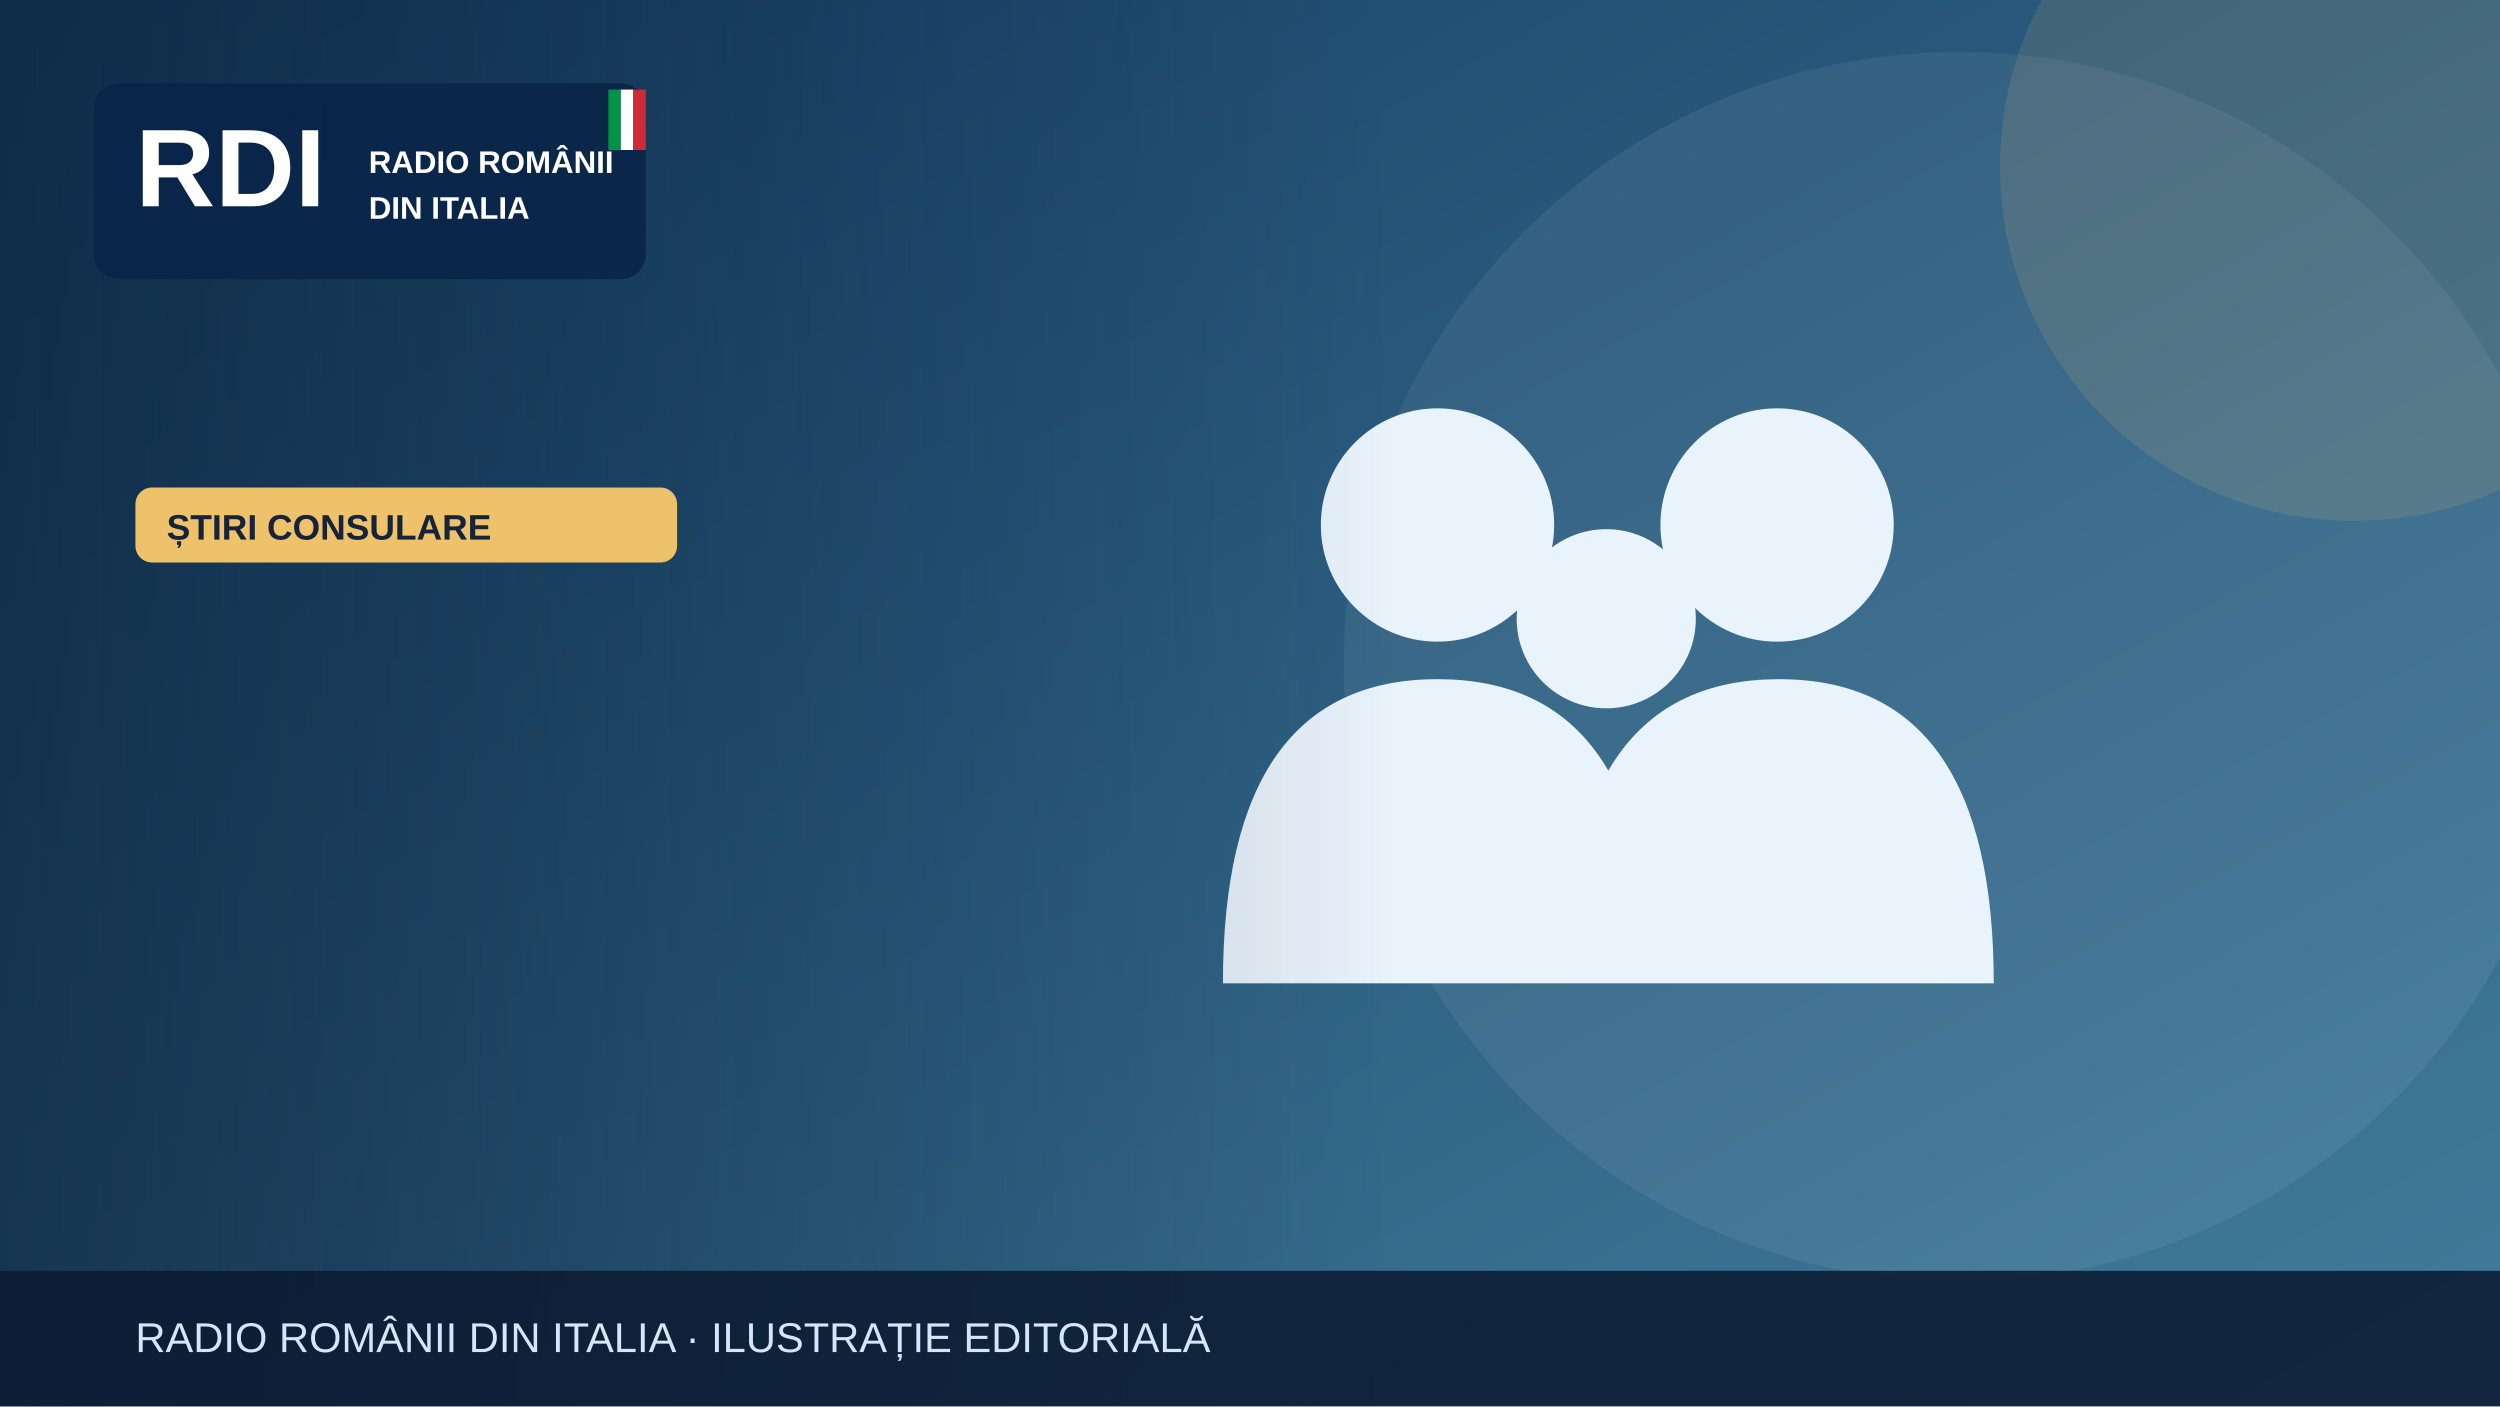
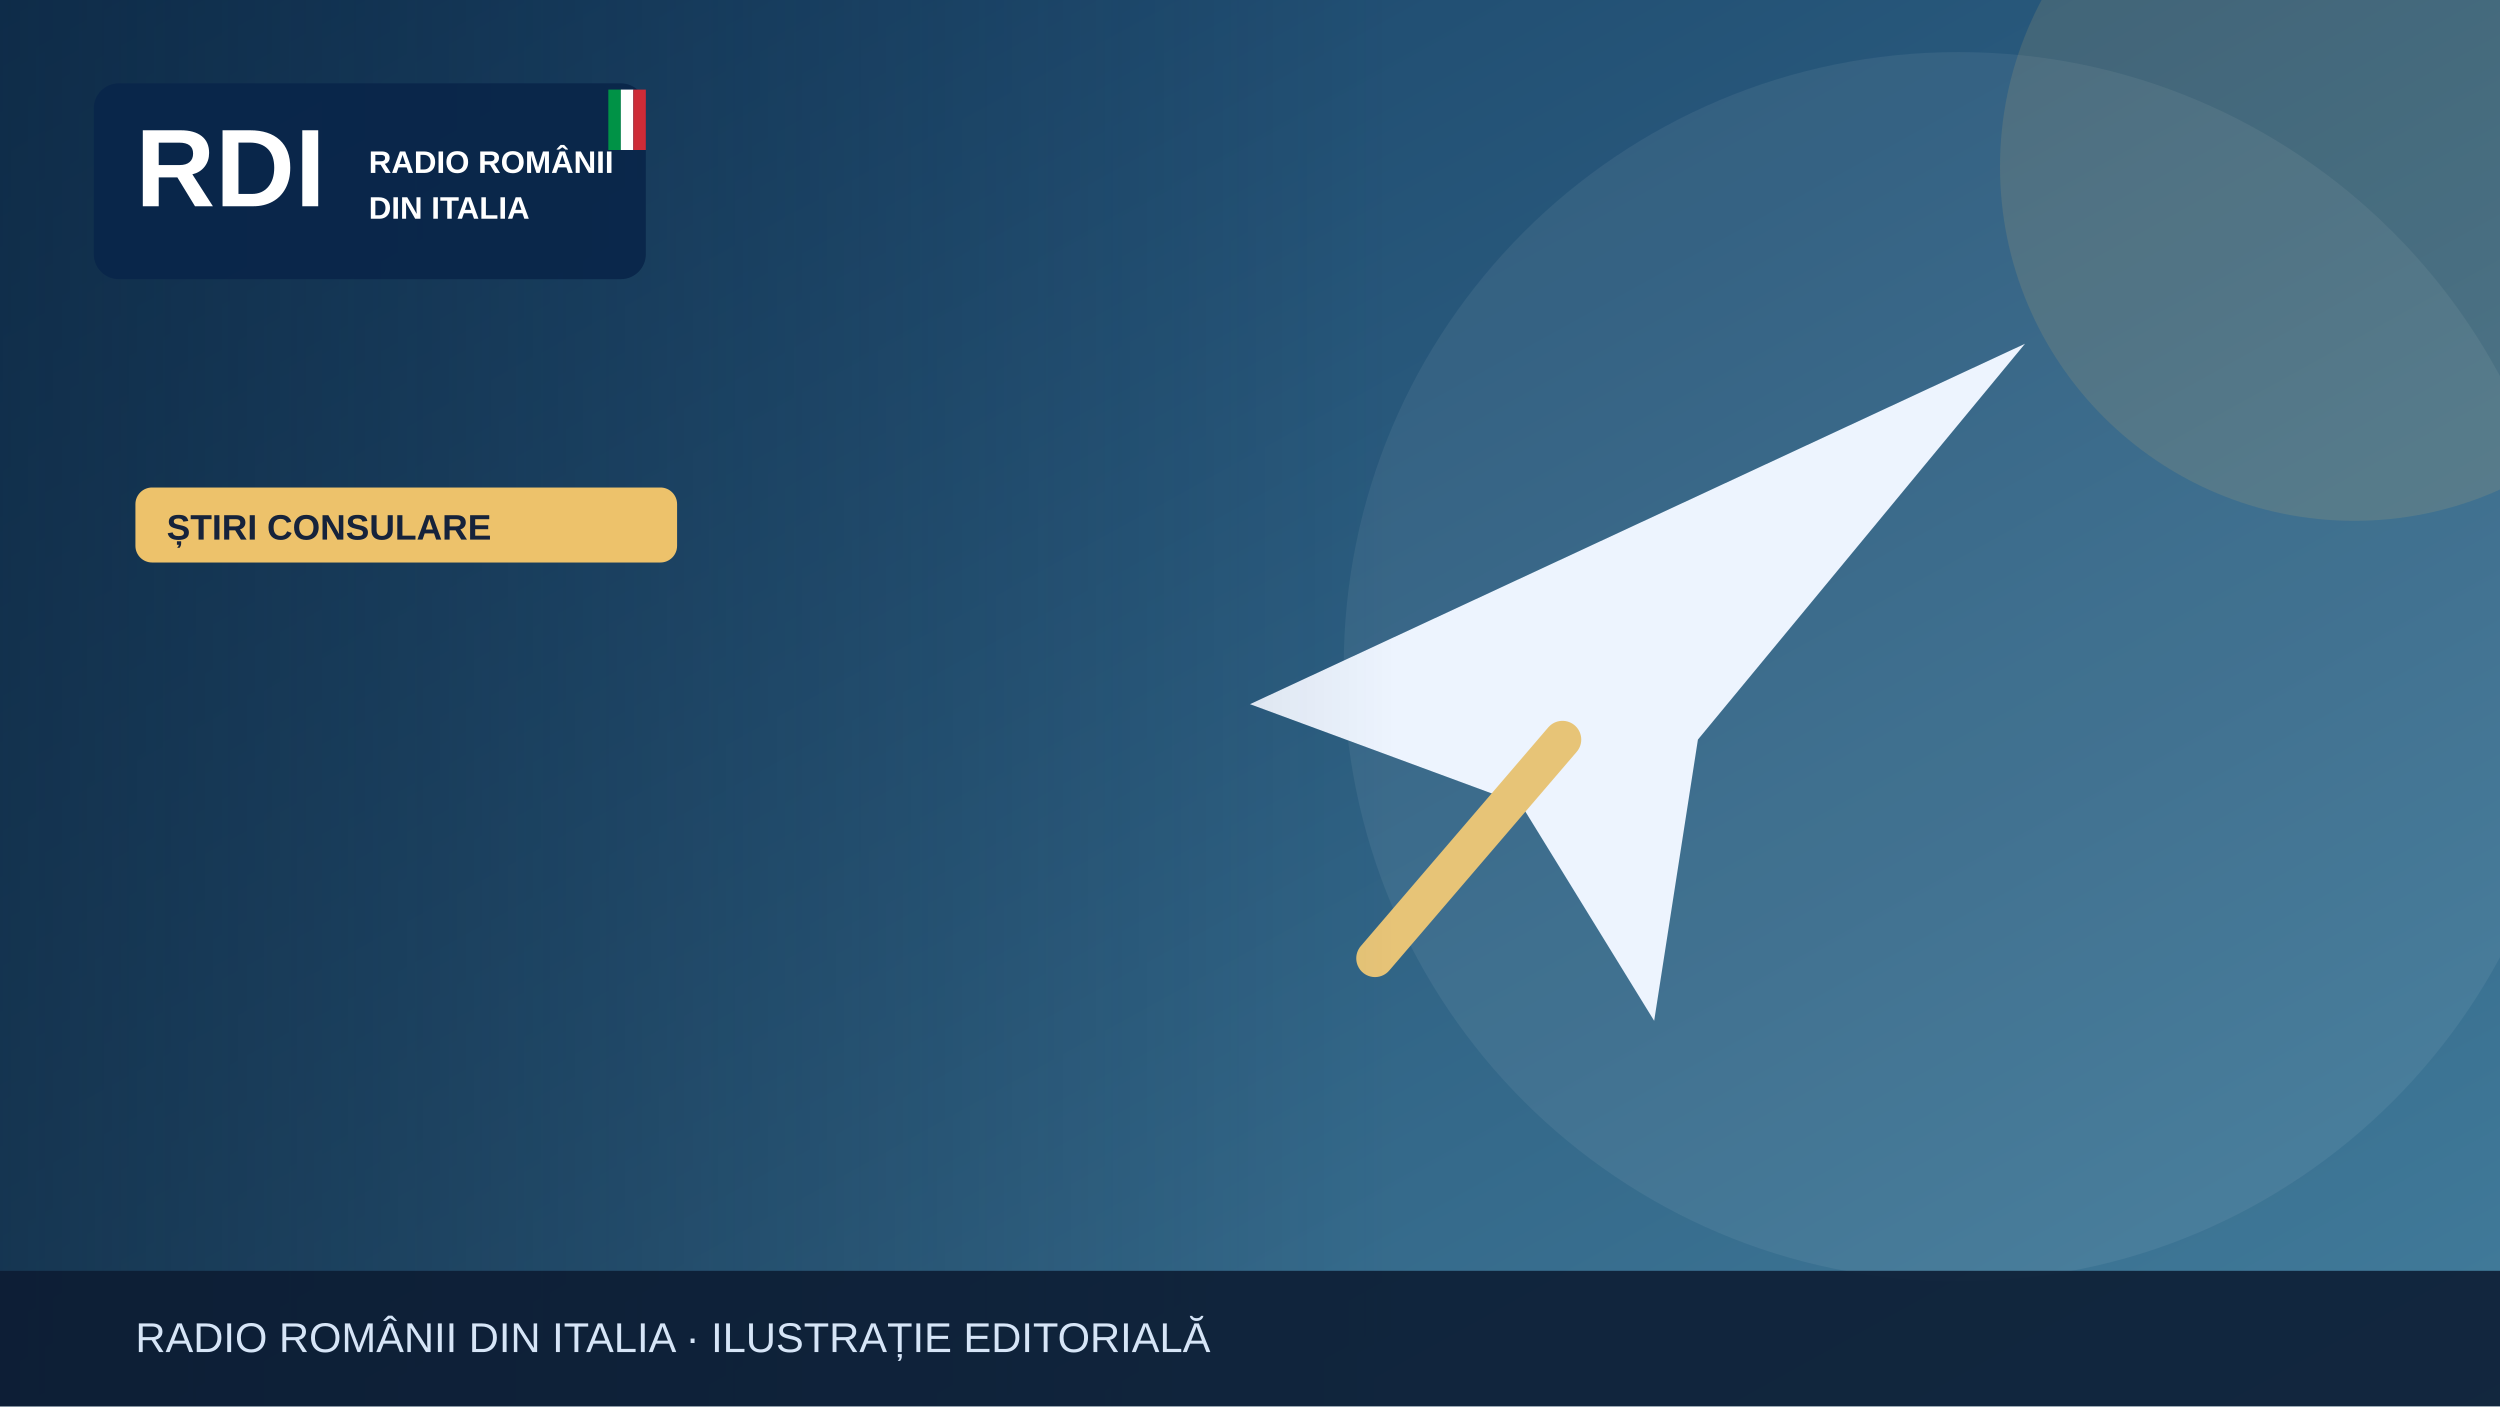
<svg xmlns="http://www.w3.org/2000/svg" width="1200" height="675" viewBox="0 0 1200 675" role="img" aria-label="Illustrazione editoriale RDI">
  <defs>
    <linearGradient id="bg" x2="1" y2="1">
      <stop stop-color="#153e64" />
      <stop offset="1" stop-color="#427c9b" />
    </linearGradient>
    <linearGradient id="shade">
      <stop stop-color="#0b223a" stop-opacity=".65" />
      <stop offset="1" stop-color="#0b223a" stop-opacity="0" />
    </linearGradient>
  </defs>
  <rect width="1200" height="675" fill="url(#bg)" />
  <circle cx="940" cy="320" r="295" fill="#fff" opacity=".065" />
  <circle cx="1130" cy="80" r="170" fill="#edc26b" opacity=".13" />
  <g>
-     <g fill="#e9f3fc">
-       <circle cx="690" cy="252" r="56" />
-       <circle cx="853" cy="252" r="56" />
-       <circle cx="771" cy="297" r="43" />
-       <path d="M587 472q0-146 103-146t103 146Zm164 0q0-146 103-146t103 146Z" />
-     </g>
+     <path d="M600 338 972 165 815 355 794 490 730 386Z" fill="#edf4fe" />
+     <path d="m750 355-90 105" stroke="#e7c477" stroke-width="18" stroke-linecap="round" />
  </g>
  <rect x="0" y="0" width="670" height="675" fill="url(#shade)" />
  <rect x="45" y="40" width="265" height="94" rx="12" fill="#09264a" opacity=".97" />
  <text x="65" y="99" font-family="Arial,sans-serif" font-size="53" font-weight="900" fill="white">RDI</text>
  <text x="177" y="83" font-family="Arial,sans-serif" font-size="15" font-weight="800" fill="white">RADIO ROMÂNII</text>
  <text x="177" y="105" font-family="Arial,sans-serif" font-size="15" font-weight="800" fill="white">DIN ITALIA</text>
  <rect x="292" y="43" width="6" height="29" fill="#009246" />
  <rect x="298" y="43" width="6" height="29" fill="#fff" />
  <rect x="304" y="43" width="6" height="29" fill="#ce2b37" />
  <rect x="65" y="234" width="260" height="36" rx="8" fill="#edc26b" />
  <text x="80" y="259" font-family="Arial,sans-serif" font-size="17" font-weight="800" fill="#16233b">ȘTIRI CONSULARE</text>
  <rect y="610" width="1200" height="65" fill="#0b1b32" opacity=".88" />
  <text x="65" y="649" font-family="Arial,sans-serif" font-size="20" fill="#d6e5f7">RADIO ROMÂNII DIN ITALIA · ILUSTRAȚIE EDITORIALĂ</text>
</svg>
